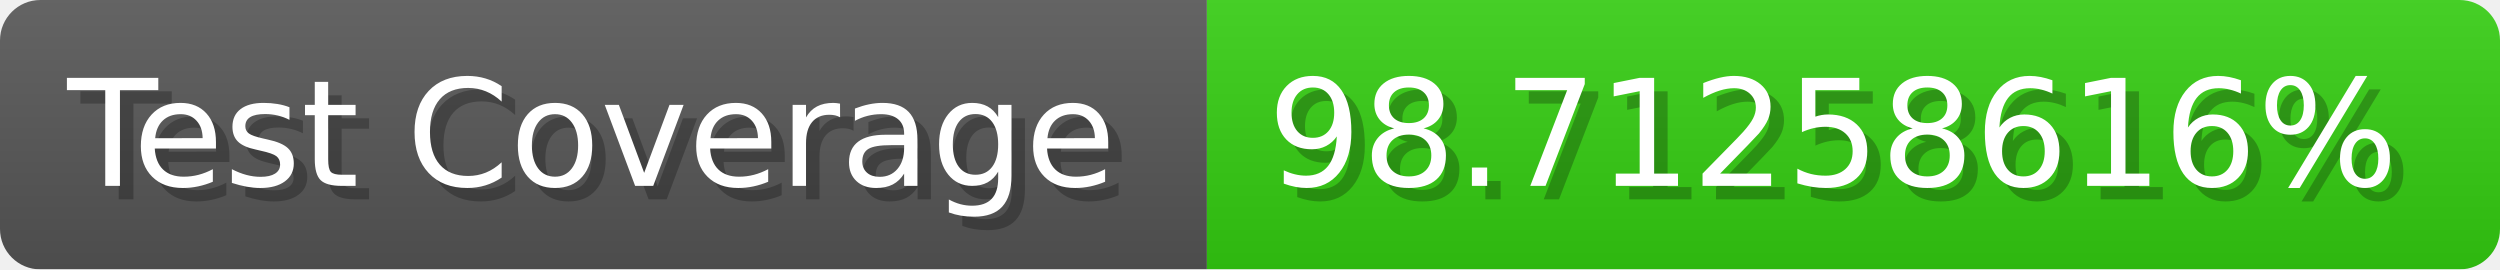
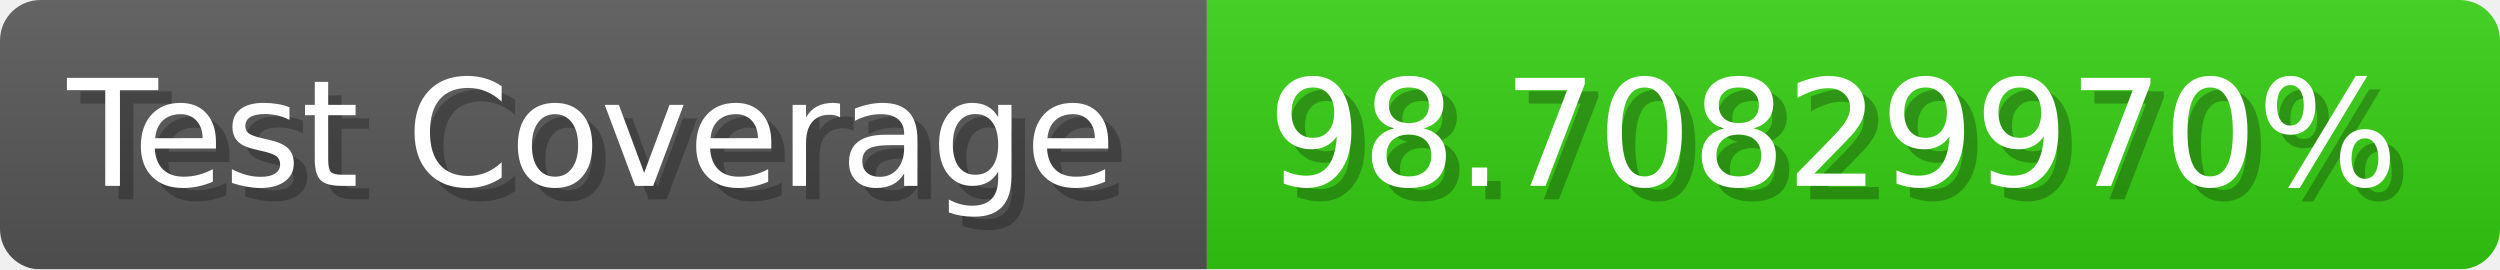
- <svg xmlns="http://www.w3.org/2000/svg" width="185.6" height="20" viewBox="0 0 1856 200" role="img" aria-label="Test Coverage: 98.71258616%">
+ <svg xmlns="http://www.w3.org/2000/svg" width="185.6" height="20" viewBox="0 0 1856 200" role="img" aria-label="Test Coverage: 98.70829970%">
  <linearGradient id="a" x2="0" y2="100%">
    <stop offset="0" stop-opacity=".1" stop-color="#EEE" />
    <stop offset="1" stop-opacity=".1" />
  </linearGradient>
  <mask id="m">
    <rect width="1856" height="200" rx="30" fill="#FFF" />
  </mask>
  <g mask="url(#m)">
    <rect width="896" height="200" fill="#555" />
    <rect width="960" height="200" fill="#3C1" x="896" />
    <rect width="1856" height="200" fill="url(#a)" />
  </g>
  <g aria-hidden="true" fill="#fff" text-anchor="start" font-family="Verdana,DejaVu Sans,sans-serif" font-size="110">
    <text x="60" y="148" textLength="796" fill="#000" opacity="0.25">Test Coverage</text>
    <text x="50" y="138" textLength="796">Test Coverage</text>
-     <text x="951" y="148" textLength="860" fill="#000" opacity="0.25">98.71258616%</text>
-     <text x="941" y="138" textLength="860">98.71258616%</text>
+     <text x="951" y="148" textLength="860" fill="#000" opacity="0.25">98.70829970%</text>
+     <text x="941" y="138" textLength="860">98.70829970%</text>
  </g>
</svg>
